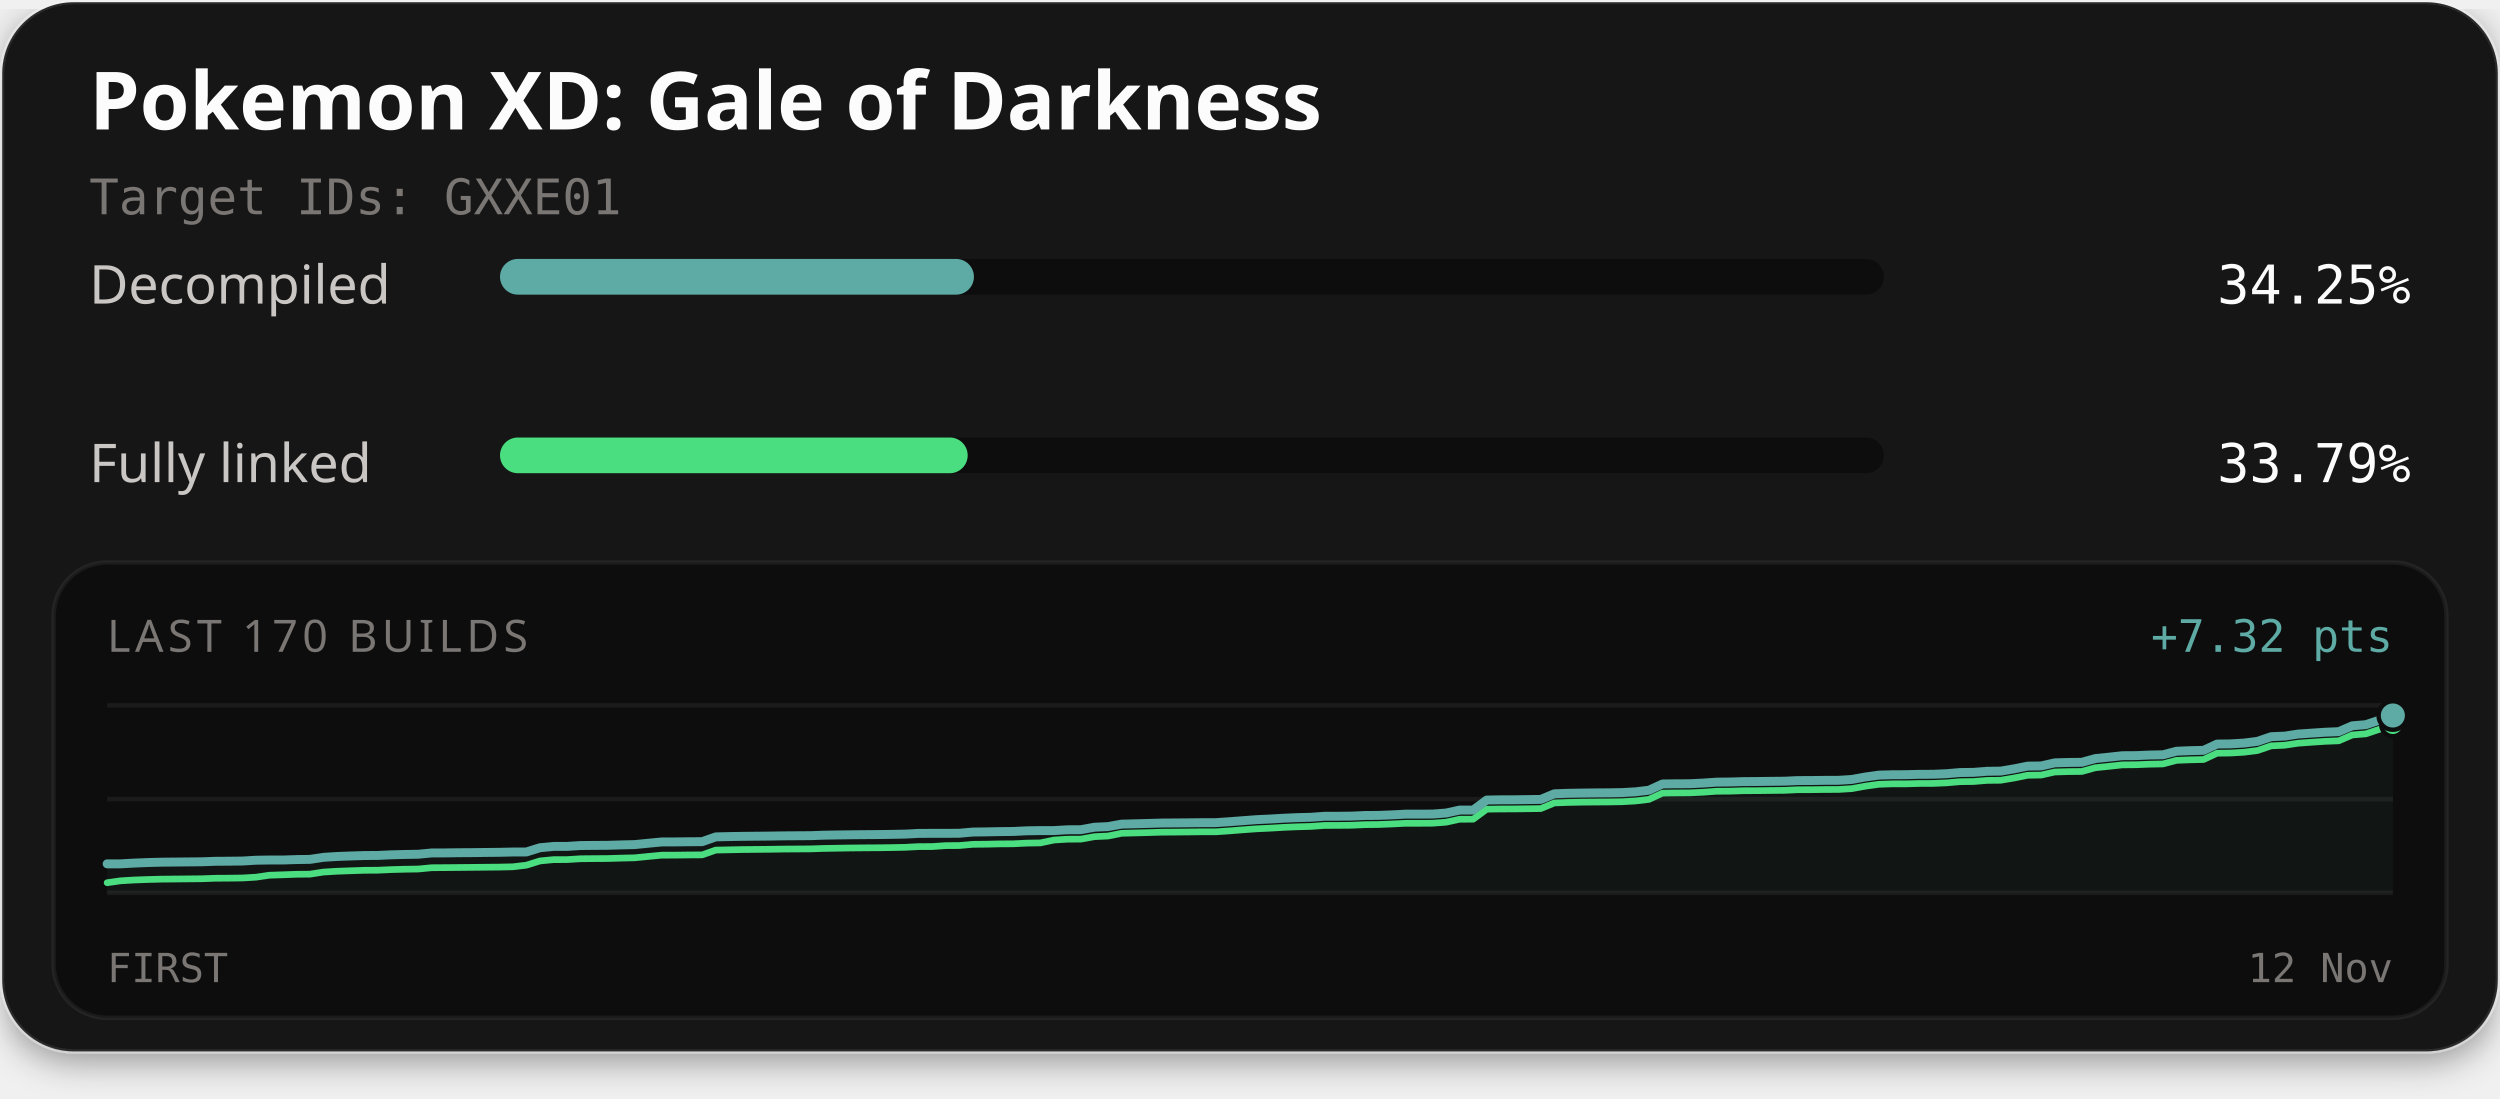
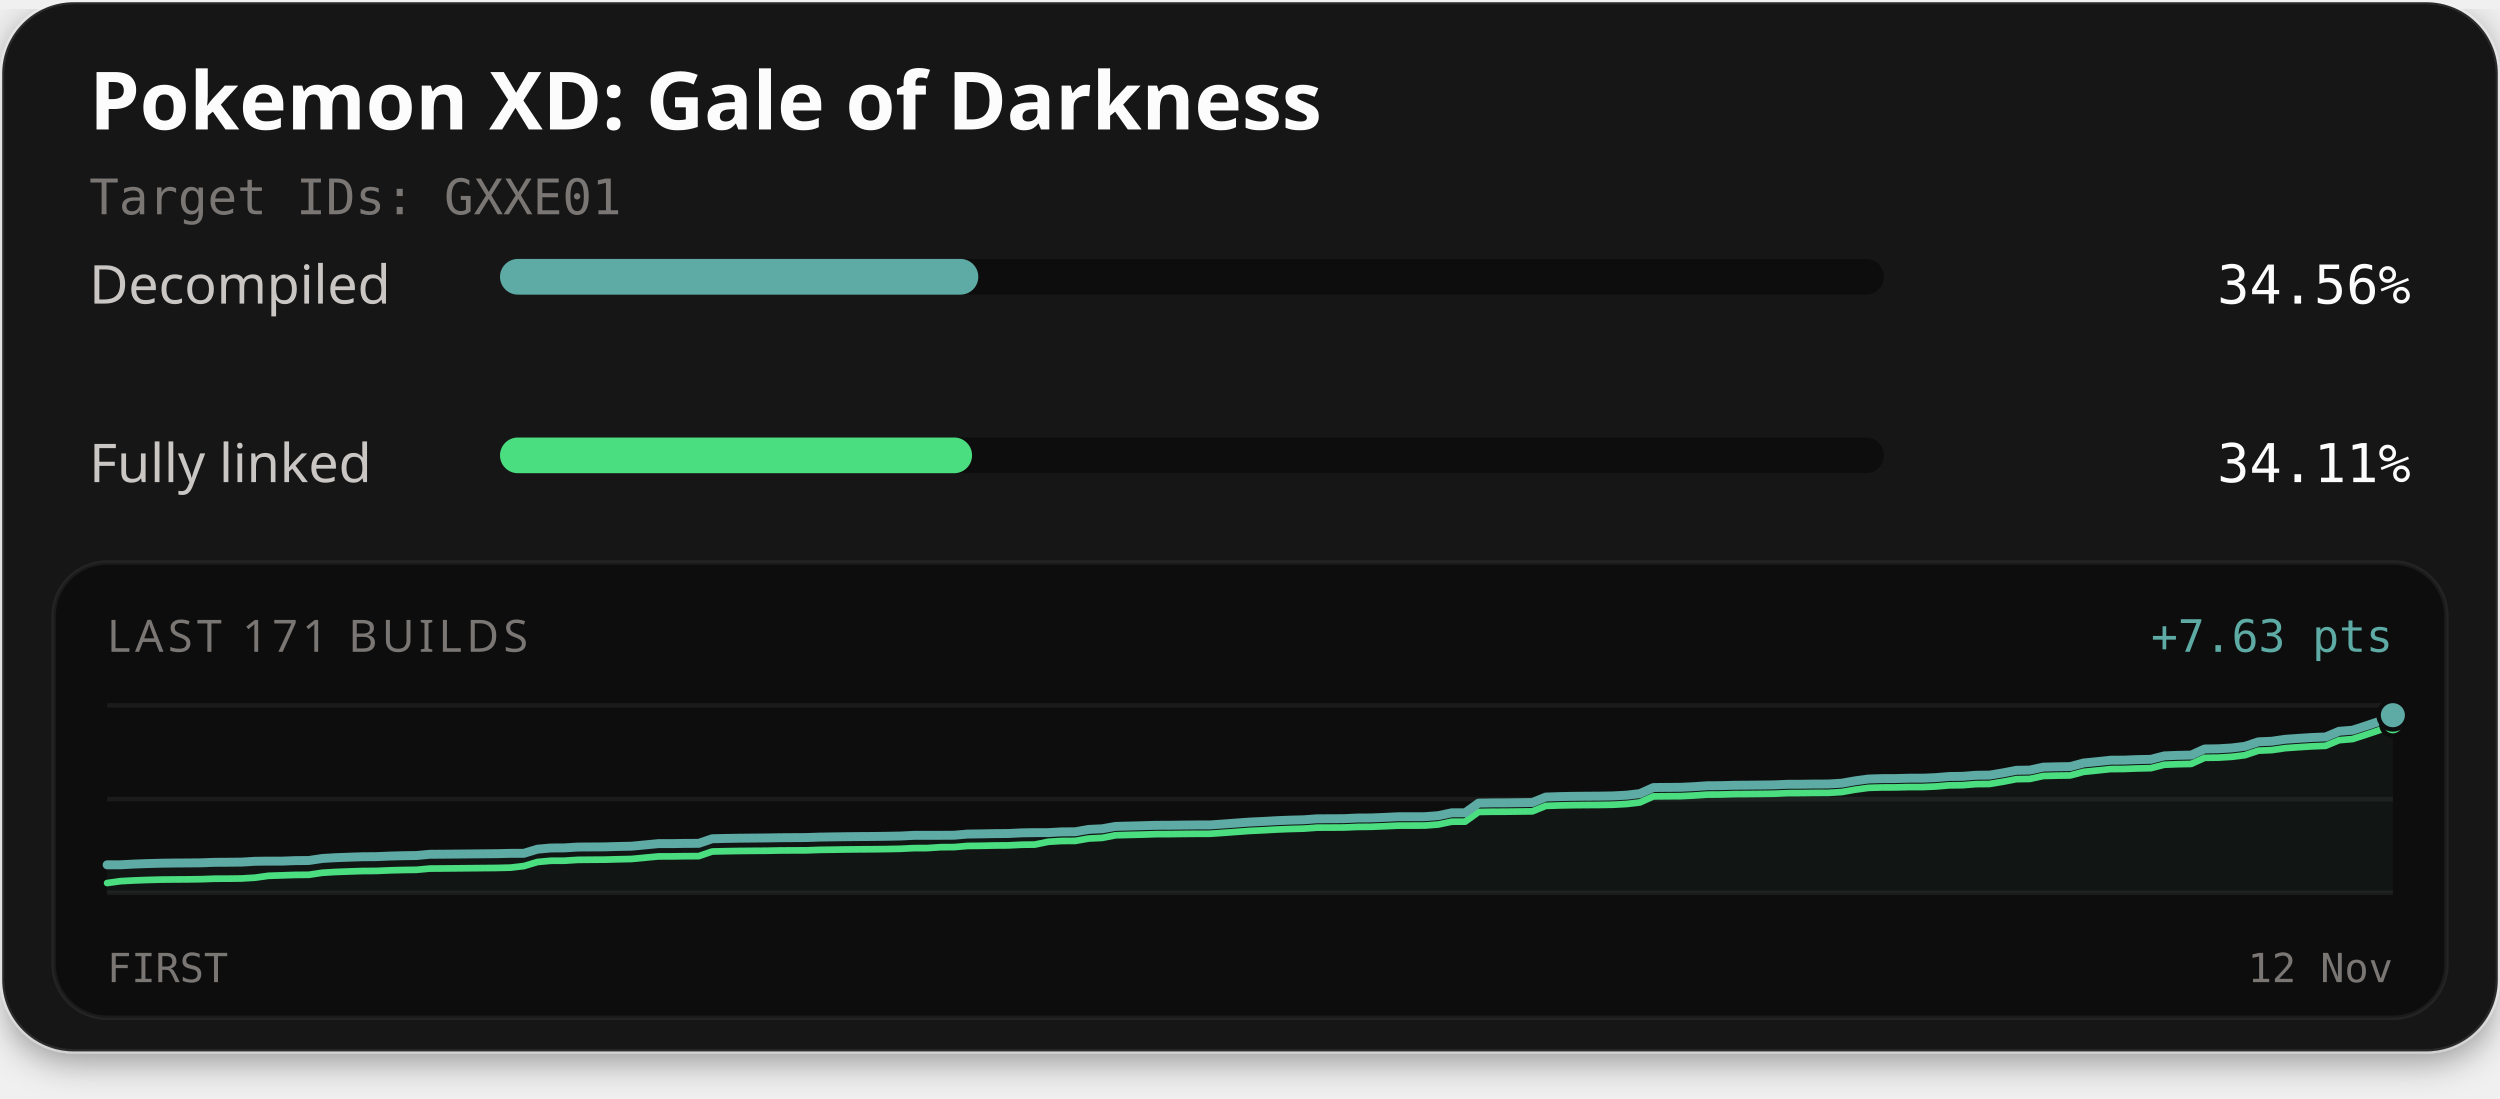
<svg xmlns="http://www.w3.org/2000/svg" width="560" height="246" viewBox="0 0 560 246" role="img" aria-labelledby="title description">
  <defs>
    <filter id="card-shadow" x="-10%" y="-10%" width="120%" height="130%">
      <feDropShadow dx="0" dy="2" stdDeviation="4" flood-color="#000000" flood-opacity="0.4" />
    </filter>
  </defs>
  <rect x="0.5" y="0.5" width="559" height="235" rx="16" fill="#141414" stroke="#ffffff" stroke-opacity="0.1" stroke-width="1" filter="url(#card-shadow)" />
  <text x="20" y="29" fill="#fcfcfc" font-family="'Red Hat Text', system-ui, sans-serif" font-size="18" font-weight="700">Pokemon XD: Gale of Darkness</text>
  <text x="20" y="48" fill="#7a7674" font-family="'Martian Mono', monospace" font-size="11">Target IDs: GXXE01</text>
  <text x="20" y="68" fill="#c9c6c4" font-family="'Red Hat Text', system-ui, sans-serif" font-size="12">Decompiled</text>
  <rect x="112" y="58" width="310" height="8" rx="4" fill="#0d0d0d" />
-   <rect x="112" y="58" width="106.16" height="8" rx="4" fill="#5eaaa4" />
-   <text x="540" y="68" text-anchor="end" fill="#fcfcfc" font-family="'Martian Mono', monospace" font-size="12">34.25%</text>
+   <rect x="112" y="58" width="107.14" height="8" rx="4" fill="#5eaaa4" />
+   <text x="540" y="68" text-anchor="end" fill="#fcfcfc" font-family="'Martian Mono', monospace" font-size="12">34.56%</text>
  <text x="20" y="108" fill="#c9c6c4" font-family="'Red Hat Text', system-ui, sans-serif" font-size="12">Fully linked</text>
  <rect x="112" y="98" width="310" height="8" rx="4" fill="#0d0d0d" />
-   <rect x="112" y="98" width="104.76" height="8" rx="4" fill="#4ade80" />
-   <text x="540" y="108" text-anchor="end" fill="#fcfcfc" font-family="'Martian Mono', monospace" font-size="12">33.79%</text>
+   <rect x="112" y="98" width="105.74" height="8" rx="4" fill="#4ade80" />
+   <text x="540" y="108" text-anchor="end" fill="#fcfcfc" font-family="'Martian Mono', monospace" font-size="12">34.11%</text>
  <rect x="12" y="126" width="536" height="102" rx="12" fill="#0d0d0d" stroke="#ffffff" stroke-opacity="0.06" stroke-width="1" />
-   <text x="24" y="146" fill="#7a7674" font-family="'Red Hat Text', system-ui, sans-serif" font-size="10" letter-spacing="1">LAST 170 BUILDS</text>
-   <text x="536" y="146" text-anchor="end" fill="#5eaaa4" font-family="'Martian Mono', monospace" font-size="10">+7.32 pts</text>
+   <text x="24" y="146" fill="#7a7674" font-family="'Red Hat Text', system-ui, sans-serif" font-size="10" letter-spacing="1">LAST 171 BUILDS</text>
+   <text x="536" y="146" text-anchor="end" fill="#5eaaa4" font-family="'Martian Mono', monospace" font-size="10">+7.63 pts</text>
  <line x1="24" y1="158" x2="536" y2="158" stroke="#ffffff" stroke-opacity="0.06" stroke-width="1" />
  <line x1="24" y1="179.0" x2="536" y2="179.0" stroke="#ffffff" stroke-opacity="0.06" stroke-width="1" />
  <line x1="24" y1="200" x2="536" y2="200" stroke="#ffffff" stroke-opacity="0.06" stroke-width="1" />
-   <path d="M24.00,193.50 L27.03,193.50 L30.06,193.33 L33.09,193.21 L36.12,193.13 L39.15,193.10 L42.18,193.07 L45.21,193.04 L48.24,192.93 L51.27,192.91 L54.30,192.87 L57.33,192.69 L60.36,192.64 L63.38,192.64 L66.41,192.54 L69.44,192.50 L72.47,192.04 L75.50,191.85 L78.53,191.74 L81.56,191.64 L84.59,191.62 L87.62,191.48 L90.65,191.40 L93.68,191.35 L96.71,191.06 L99.74,191.05 L102.77,191.01 L105.80,190.99 L108.83,190.95 L111.86,190.92 L114.89,190.85 L117.92,190.84 L120.95,189.89 L123.98,189.60 L127.01,189.59 L130.04,189.40 L133.07,189.37 L136.09,189.35 L139.12,189.26 L142.15,189.19 L145.18,188.89 L148.21,188.60 L151.24,188.59 L154.27,188.55 L157.30,188.53 L160.33,187.46 L163.36,187.39 L166.39,187.34 L169.42,187.31 L172.45,187.28 L175.48,187.23 L178.51,187.21 L181.54,187.19 L184.57,187.08 L187.60,187.03 L190.63,186.99 L193.66,186.96 L196.69,186.94 L199.72,186.90 L202.75,186.84 L205.78,186.68 L208.80,186.67 L211.83,186.67 L214.86,186.65 L217.89,186.38 L220.92,186.34 L223.95,186.28 L226.98,186.25 L230.01,186.10 L233.04,186.05 L236.07,186.05 L239.10,185.87 L242.13,185.85 L245.16,185.30 L248.19,185.16 L251.22,184.61 L254.25,184.53 L257.28,184.45 L260.31,184.36 L263.34,184.34 L266.37,184.31 L269.40,184.28 L272.43,184.27 L275.46,184.06 L278.49,183.83 L281.51,183.60 L284.54,183.46 L287.57,183.28 L290.60,183.15 L293.63,183.07 L296.66,182.85 L299.69,182.84 L302.72,182.81 L305.75,182.67 L308.78,182.65 L311.81,182.53 L314.84,182.37 L317.87,182.37 L320.90,182.35 L323.93,182.12 L326.96,181.46 L329.99,181.46 L333.02,179.21 L336.05,179.16 L339.08,179.15 L342.11,179.11 L345.14,179.07 L348.17,177.81 L351.20,177.70 L354.22,177.65 L357.25,177.61 L360.28,177.59 L363.31,177.54 L366.34,177.37 L369.37,177.01 L372.40,175.61 L375.43,175.57 L378.46,175.56 L381.49,175.41 L384.52,175.20 L387.55,175.17 L390.58,175.08 L393.61,175.06 L396.64,175.02 L399.67,174.99 L402.70,174.85 L405.73,174.84 L408.76,174.80 L411.79,174.79 L414.82,174.60 L417.85,174.05 L420.88,173.63 L423.91,173.54 L426.93,173.53 L429.96,173.45 L432.99,173.44 L436.02,173.31 L439.05,173.05 L442.08,173.01 L445.11,172.77 L448.14,172.73 L451.17,172.22 L454.20,171.61 L457.23,171.57 L460.26,170.88 L463.29,170.79 L466.32,170.76 L469.35,169.92 L472.38,169.61 L475.41,169.28 L478.44,169.26 L481.47,169.13 L484.50,169.07 L487.53,168.28 L490.56,168.15 L493.59,168.08 L496.62,166.67 L499.64,166.63 L502.67,166.45 L505.70,166.06 L508.73,165.02 L511.76,164.89 L514.79,164.43 L517.82,164.22 L520.85,164.02 L523.88,163.89 L526.91,162.58 L529.94,162.33 L532.97,161.32 L536.00,160.27 L536.00,200.00 L24.00,200.00 Z" fill="#5eaaa4" fill-opacity="0.06" />
-   <path d="M24.00,197.73 L27.03,197.30 L30.06,197.12 L33.09,197.01 L36.12,196.93 L39.15,196.90 L42.18,196.87 L45.21,196.84 L48.24,196.73 L51.27,196.71 L54.30,196.67 L57.33,196.49 L60.36,196.05 L63.38,195.95 L66.41,195.84 L69.44,195.81 L72.47,195.34 L75.50,195.16 L78.53,195.05 L81.56,194.95 L84.59,194.93 L87.62,194.79 L90.65,194.71 L93.68,194.66 L96.71,194.37 L99.74,194.35 L102.77,194.32 L105.80,194.29 L108.83,194.26 L111.86,194.23 L114.89,194.16 L117.92,193.80 L120.95,192.85 L123.98,192.56 L127.01,192.55 L130.04,192.36 L133.07,192.33 L136.09,192.31 L139.12,192.22 L142.15,192.15 L145.18,191.85 L148.21,191.56 L151.24,191.55 L154.27,191.51 L157.30,191.49 L160.33,190.42 L163.36,190.36 L166.39,190.30 L169.42,190.27 L172.45,190.24 L175.48,190.19 L178.51,190.17 L181.54,190.15 L184.57,190.05 L187.60,190.00 L190.63,189.95 L193.66,189.92 L196.69,189.90 L199.72,189.86 L202.75,189.80 L205.78,189.64 L208.80,189.63 L211.83,189.42 L214.86,189.40 L217.89,189.13 L220.92,189.10 L223.95,189.03 L226.98,189.01 L230.01,188.86 L233.04,188.81 L236.07,188.17 L239.10,187.98 L242.13,187.96 L245.16,187.41 L248.19,187.27 L251.22,186.66 L254.25,186.58 L257.28,186.50 L260.31,186.41 L263.34,186.39 L266.37,186.36 L269.40,186.32 L272.43,186.32 L275.46,186.11 L278.49,185.87 L281.51,185.65 L284.54,185.51 L287.57,185.33 L290.60,185.20 L293.63,185.12 L296.66,184.90 L299.69,184.89 L302.72,184.86 L305.75,184.72 L308.78,184.69 L311.81,184.57 L314.84,184.42 L317.87,184.42 L320.90,184.40 L323.93,184.17 L326.96,183.51 L329.99,183.50 L333.02,181.26 L336.05,181.21 L339.08,181.20 L342.11,181.16 L345.14,181.12 L348.17,179.86 L351.20,179.75 L354.22,179.69 L357.25,179.66 L360.28,179.64 L363.31,179.59 L366.34,179.42 L369.37,179.06 L372.40,177.66 L375.43,177.62 L378.46,177.60 L381.49,177.46 L384.52,177.24 L387.55,177.22 L390.58,177.12 L393.61,177.11 L396.64,177.07 L399.67,177.04 L402.70,176.90 L405.73,176.89 L408.76,176.85 L411.79,176.84 L414.82,176.65 L417.85,176.10 L420.88,175.68 L423.91,175.58 L426.93,175.58 L429.96,175.50 L432.99,175.49 L436.02,175.36 L439.05,175.10 L442.08,175.06 L445.11,174.81 L448.14,174.78 L451.17,174.27 L454.20,173.66 L457.23,173.61 L460.26,172.93 L463.29,172.84 L466.32,172.81 L469.35,171.97 L472.38,171.66 L475.41,171.33 L478.44,171.30 L481.47,171.18 L484.50,171.12 L487.53,170.32 L490.56,170.20 L493.59,170.13 L496.62,168.72 L499.64,168.68 L502.67,168.50 L505.70,168.11 L508.73,167.07 L511.76,166.93 L514.79,166.48 L517.82,166.26 L520.85,166.06 L523.88,165.94 L526.91,164.63 L529.94,164.38 L532.97,163.37 L536.00,162.32" fill="none" stroke="#4ade80" stroke-width="1.5" stroke-linejoin="round" stroke-linecap="round" />
-   <path d="M24.00,193.50 L27.03,193.50 L30.06,193.33 L33.09,193.21 L36.12,193.13 L39.15,193.10 L42.18,193.07 L45.21,193.04 L48.24,192.93 L51.27,192.91 L54.30,192.87 L57.33,192.69 L60.36,192.64 L63.38,192.64 L66.41,192.54 L69.44,192.50 L72.47,192.04 L75.50,191.85 L78.53,191.74 L81.56,191.64 L84.59,191.62 L87.62,191.48 L90.65,191.40 L93.68,191.35 L96.71,191.06 L99.74,191.05 L102.77,191.01 L105.80,190.99 L108.83,190.95 L111.86,190.92 L114.89,190.85 L117.92,190.84 L120.95,189.89 L123.98,189.60 L127.01,189.59 L130.04,189.40 L133.07,189.37 L136.09,189.35 L139.12,189.26 L142.15,189.19 L145.18,188.89 L148.21,188.60 L151.24,188.59 L154.27,188.55 L157.30,188.53 L160.33,187.46 L163.36,187.39 L166.39,187.34 L169.42,187.31 L172.45,187.28 L175.48,187.23 L178.51,187.21 L181.54,187.19 L184.57,187.08 L187.60,187.03 L190.63,186.99 L193.66,186.96 L196.69,186.94 L199.72,186.90 L202.75,186.84 L205.78,186.68 L208.80,186.67 L211.83,186.67 L214.86,186.65 L217.89,186.38 L220.92,186.34 L223.95,186.28 L226.98,186.25 L230.01,186.10 L233.04,186.05 L236.07,186.05 L239.10,185.87 L242.13,185.85 L245.16,185.30 L248.19,185.16 L251.22,184.61 L254.25,184.53 L257.28,184.45 L260.31,184.36 L263.34,184.34 L266.37,184.31 L269.40,184.28 L272.43,184.27 L275.46,184.06 L278.49,183.83 L281.51,183.60 L284.54,183.46 L287.57,183.28 L290.60,183.15 L293.63,183.07 L296.66,182.85 L299.69,182.84 L302.72,182.81 L305.75,182.67 L308.78,182.65 L311.81,182.53 L314.84,182.37 L317.87,182.37 L320.90,182.35 L323.93,182.12 L326.96,181.46 L329.99,181.46 L333.02,179.21 L336.05,179.16 L339.08,179.15 L342.11,179.11 L345.14,179.07 L348.17,177.81 L351.20,177.70 L354.22,177.65 L357.25,177.61 L360.28,177.59 L363.31,177.54 L366.34,177.37 L369.37,177.01 L372.40,175.61 L375.43,175.57 L378.46,175.56 L381.49,175.41 L384.52,175.20 L387.55,175.17 L390.58,175.08 L393.61,175.06 L396.64,175.02 L399.67,174.99 L402.70,174.85 L405.73,174.84 L408.76,174.80 L411.79,174.79 L414.82,174.60 L417.85,174.05 L420.88,173.63 L423.91,173.54 L426.93,173.53 L429.96,173.45 L432.99,173.44 L436.02,173.31 L439.05,173.05 L442.08,173.01 L445.11,172.77 L448.14,172.73 L451.17,172.22 L454.20,171.61 L457.23,171.57 L460.26,170.88 L463.29,170.79 L466.32,170.76 L469.35,169.92 L472.38,169.61 L475.41,169.28 L478.44,169.26 L481.47,169.13 L484.50,169.07 L487.53,168.28 L490.56,168.15 L493.59,168.08 L496.62,166.67 L499.64,166.63 L502.67,166.45 L505.70,166.06 L508.73,165.02 L511.76,164.89 L514.79,164.43 L517.82,164.22 L520.85,164.02 L523.88,163.89 L526.91,162.58 L529.94,162.33 L532.97,161.32 L536.00,160.27" fill="none" stroke="#5eaaa4" stroke-width="2" stroke-linejoin="round" stroke-linecap="round" />
-   <circle cx="536.00" cy="162.32" r="2.6" fill="#4ade80" stroke="#0d0d0d" stroke-width="1" />
-   <circle cx="536.00" cy="160.27" r="3.2" fill="#5eaaa4" stroke="#0d0d0d" stroke-width="1" />
+   <path d="M24.00,193.72 L27.01,193.71 L30.02,193.55 L33.04,193.44 L36.05,193.36 L39.06,193.32 L42.07,193.30 L45.08,193.27 L48.09,193.16 L51.11,193.14 L54.12,193.11 L57.13,192.93 L60.14,192.89 L63.15,192.89 L66.16,192.78 L69.18,192.75 L72.19,192.30 L75.20,192.12 L78.21,192.01 L81.22,191.91 L84.24,191.89 L87.25,191.76 L90.26,191.68 L93.27,191.64 L96.28,191.36 L99.29,191.34 L102.31,191.31 L105.32,191.28 L108.33,191.25 L111.34,191.22 L114.35,191.15 L117.36,191.14 L120.38,190.22 L123.39,189.95 L126.40,189.93 L129.41,189.74 L132.42,189.72 L135.44,189.70 L138.45,189.61 L141.46,189.55 L144.47,189.26 L147.48,188.97 L150.49,188.97 L153.51,188.92 L156.52,188.91 L159.53,187.88 L162.54,187.81 L165.55,187.76 L168.56,187.73 L171.58,187.70 L174.59,187.65 L177.60,187.63 L180.61,187.61 L183.62,187.51 L186.64,187.46 L189.65,187.42 L192.66,187.39 L195.67,187.37 L198.68,187.33 L201.69,187.27 L204.71,187.12 L207.72,187.11 L210.73,187.11 L213.74,187.09 L216.75,186.83 L219.76,186.79 L222.78,186.73 L225.79,186.71 L228.80,186.56 L231.81,186.51 L234.82,186.51 L237.84,186.34 L240.85,186.32 L243.86,185.79 L246.87,185.65 L249.88,185.12 L252.89,185.04 L255.91,184.96 L258.92,184.87 L261.93,184.86 L264.94,184.82 L267.95,184.79 L270.96,184.79 L273.98,184.58 L276.99,184.36 L280.00,184.14 L283.01,184.00 L286.02,183.83 L289.04,183.71 L292.05,183.63 L295.06,183.41 L298.07,183.40 L301.08,183.38 L304.09,183.24 L307.11,183.22 L310.12,183.10 L313.13,182.95 L316.14,182.95 L319.15,182.94 L322.16,182.71 L325.18,182.07 L328.19,182.07 L331.20,179.90 L334.21,179.85 L337.22,179.84 L340.24,179.80 L343.25,179.76 L346.26,178.54 L349.27,178.44 L352.28,178.38 L355.29,178.35 L358.31,178.33 L361.32,178.28 L364.33,178.12 L367.34,177.77 L370.35,176.41 L373.36,176.38 L376.38,176.36 L379.39,176.22 L382.40,176.01 L385.41,175.99 L388.42,175.90 L391.44,175.88 L394.45,175.85 L397.46,175.81 L400.47,175.68 L403.48,175.67 L406.49,175.63 L409.51,175.62 L412.52,175.44 L415.53,174.91 L418.54,174.50 L421.55,174.41 L424.56,174.40 L427.58,174.32 L430.59,174.32 L433.60,174.19 L436.61,173.94 L439.62,173.90 L442.64,173.66 L445.65,173.63 L448.66,173.13 L451.67,172.55 L454.68,172.50 L457.69,171.84 L460.71,171.76 L463.72,171.72 L466.73,170.91 L469.74,170.61 L472.75,170.29 L475.76,170.27 L478.78,170.15 L481.79,170.09 L484.80,169.32 L487.81,169.20 L490.82,169.14 L493.84,167.77 L496.85,167.73 L499.86,167.55 L502.87,167.18 L505.88,166.17 L508.89,166.04 L511.91,165.60 L514.92,165.39 L517.93,165.20 L520.94,165.08 L523.95,163.81 L526.96,163.57 L529.98,162.59 L532.99,161.58 L536.00,160.20 L536.00,200.00 L24.00,200.00 Z" fill="#5eaaa4" fill-opacity="0.06" />
+   <path d="M24.00,197.80 L27.01,197.38 L30.02,197.22 L33.04,197.11 L36.05,197.03 L39.06,197.00 L42.07,196.98 L45.08,196.94 L48.09,196.83 L51.11,196.82 L54.12,196.78 L57.13,196.60 L60.14,196.18 L63.15,196.08 L66.16,195.98 L69.18,195.95 L72.19,195.50 L75.20,195.32 L78.21,195.21 L81.22,195.11 L84.24,195.09 L87.25,194.96 L90.26,194.88 L93.27,194.84 L96.28,194.56 L99.29,194.54 L102.31,194.51 L105.32,194.48 L108.33,194.45 L111.34,194.42 L114.35,194.35 L117.36,194.00 L120.38,193.09 L123.39,192.81 L126.40,192.80 L129.41,192.61 L132.42,192.58 L135.44,192.56 L138.45,192.48 L141.46,192.41 L144.47,192.12 L147.48,191.84 L150.49,191.83 L153.51,191.79 L156.52,191.77 L159.53,190.74 L162.54,190.67 L165.55,190.62 L168.56,190.59 L171.58,190.57 L174.59,190.51 L177.60,190.49 L180.61,190.48 L183.62,190.37 L186.64,190.33 L189.65,190.28 L192.66,190.25 L195.67,190.23 L198.68,190.19 L201.69,190.13 L204.71,189.98 L207.72,189.97 L210.73,189.77 L213.74,189.75 L216.75,189.49 L219.76,189.46 L222.78,189.39 L225.79,189.37 L228.80,189.22 L231.81,189.18 L234.82,188.56 L237.84,188.38 L240.85,188.36 L243.86,187.83 L246.87,187.69 L249.88,187.10 L252.89,187.02 L255.91,186.95 L258.92,186.85 L261.93,186.84 L264.94,186.80 L267.95,186.77 L270.96,186.77 L273.98,186.56 L276.99,186.34 L280.00,186.12 L283.01,185.98 L286.02,185.81 L289.04,185.69 L292.05,185.61 L295.06,185.39 L298.07,185.38 L301.08,185.36 L304.09,185.23 L307.11,185.20 L310.12,185.08 L313.13,184.94 L316.14,184.93 L319.15,184.92 L322.16,184.69 L325.18,184.06 L328.19,184.05 L331.20,181.88 L334.21,181.83 L337.22,181.82 L340.24,181.78 L343.25,181.74 L346.26,180.52 L349.27,180.42 L352.28,180.36 L355.29,180.33 L358.31,180.31 L361.32,180.26 L364.33,180.10 L367.34,179.75 L370.35,178.39 L373.36,178.36 L376.38,178.34 L379.39,178.20 L382.40,177.99 L385.41,177.97 L388.42,177.88 L391.44,177.86 L394.45,177.83 L397.46,177.79 L400.47,177.66 L403.48,177.65 L406.49,177.61 L409.51,177.60 L412.52,177.42 L415.53,176.89 L418.54,176.48 L421.55,176.39 L424.56,176.38 L427.58,176.30 L430.59,176.30 L433.60,176.17 L436.61,175.92 L439.62,175.88 L442.64,175.64 L445.65,175.61 L448.66,175.11 L451.67,174.53 L454.68,174.48 L457.69,173.82 L460.71,173.74 L463.72,173.70 L466.73,172.89 L469.74,172.59 L472.75,172.27 L475.76,172.25 L478.78,172.13 L481.79,172.07 L484.80,171.30 L487.81,171.18 L490.82,171.12 L493.84,169.75 L496.85,169.71 L499.86,169.53 L502.87,169.16 L505.88,168.15 L508.89,168.02 L511.91,167.58 L514.92,167.37 L517.93,167.18 L520.94,167.06 L523.95,165.80 L526.96,165.55 L529.98,164.57 L532.99,163.56 L536.00,162.18" fill="none" stroke="#4ade80" stroke-width="1.5" stroke-linejoin="round" stroke-linecap="round" />
+   <path d="M24.00,193.72 L27.01,193.71 L30.02,193.55 L33.04,193.44 L36.05,193.36 L39.06,193.32 L42.07,193.30 L45.08,193.27 L48.09,193.16 L51.11,193.14 L54.12,193.11 L57.13,192.93 L60.14,192.89 L63.15,192.89 L66.16,192.78 L69.18,192.75 L72.19,192.30 L75.20,192.12 L78.21,192.01 L81.22,191.91 L84.24,191.89 L87.25,191.76 L90.26,191.68 L93.27,191.64 L96.28,191.36 L99.29,191.34 L102.31,191.31 L105.32,191.28 L108.33,191.25 L111.34,191.22 L114.35,191.15 L117.36,191.14 L120.38,190.22 L123.39,189.95 L126.40,189.93 L129.41,189.74 L132.42,189.72 L135.44,189.70 L138.45,189.61 L141.46,189.55 L144.47,189.26 L147.48,188.97 L150.49,188.97 L153.51,188.92 L156.52,188.91 L159.53,187.88 L162.54,187.81 L165.55,187.76 L168.56,187.73 L171.58,187.70 L174.59,187.65 L177.60,187.63 L180.61,187.61 L183.62,187.51 L186.64,187.46 L189.65,187.42 L192.66,187.39 L195.67,187.37 L198.68,187.33 L201.69,187.27 L204.71,187.12 L207.72,187.11 L210.73,187.11 L213.74,187.09 L216.75,186.83 L219.76,186.79 L222.78,186.73 L225.79,186.71 L228.80,186.56 L231.81,186.51 L234.82,186.51 L237.84,186.34 L240.85,186.32 L243.86,185.79 L246.87,185.65 L249.88,185.12 L252.89,185.04 L255.91,184.96 L258.92,184.87 L261.93,184.86 L264.94,184.82 L267.95,184.79 L270.96,184.79 L273.98,184.58 L276.99,184.36 L280.00,184.14 L283.01,184.00 L286.02,183.83 L289.04,183.71 L292.05,183.63 L295.06,183.41 L298.07,183.40 L301.08,183.38 L304.09,183.24 L307.11,183.22 L310.12,183.10 L313.13,182.95 L316.14,182.95 L319.15,182.94 L322.16,182.71 L325.18,182.07 L328.19,182.07 L331.20,179.90 L334.21,179.85 L337.22,179.84 L340.24,179.80 L343.25,179.76 L346.26,178.54 L349.27,178.44 L352.28,178.38 L355.29,178.35 L358.31,178.33 L361.32,178.28 L364.33,178.12 L367.34,177.77 L370.35,176.41 L373.36,176.38 L376.38,176.36 L379.39,176.22 L382.40,176.01 L385.41,175.99 L388.42,175.90 L391.44,175.88 L394.45,175.85 L397.46,175.81 L400.47,175.68 L403.48,175.67 L406.49,175.63 L409.51,175.62 L412.52,175.44 L415.53,174.91 L418.54,174.50 L421.55,174.41 L424.56,174.40 L427.58,174.32 L430.59,174.32 L433.60,174.19 L436.61,173.94 L439.62,173.90 L442.64,173.66 L445.65,173.63 L448.66,173.13 L451.67,172.55 L454.68,172.50 L457.69,171.84 L460.71,171.76 L463.72,171.72 L466.73,170.91 L469.74,170.61 L472.75,170.29 L475.76,170.27 L478.78,170.15 L481.79,170.09 L484.80,169.32 L487.81,169.20 L490.82,169.14 L493.84,167.77 L496.85,167.73 L499.86,167.55 L502.87,167.18 L505.88,166.17 L508.89,166.04 L511.91,165.60 L514.92,165.39 L517.93,165.20 L520.94,165.08 L523.95,163.81 L526.96,163.57 L529.98,162.59 L532.99,161.58 L536.00,160.20" fill="none" stroke="#5eaaa4" stroke-width="2" stroke-linejoin="round" stroke-linecap="round" />
+   <circle cx="536.00" cy="162.18" r="2.6" fill="#4ade80" stroke="#0d0d0d" stroke-width="1" />
+   <circle cx="536.00" cy="160.20" r="3.2" fill="#5eaaa4" stroke="#0d0d0d" stroke-width="1" />
  <text x="24" y="220" fill="#7a7674" font-family="'Martian Mono', monospace" font-size="9">FIRST</text>
  <text x="536" y="220" text-anchor="end" fill="#7a7674" font-family="'Martian Mono', monospace" font-size="9">12 Nov</text>
</svg>
